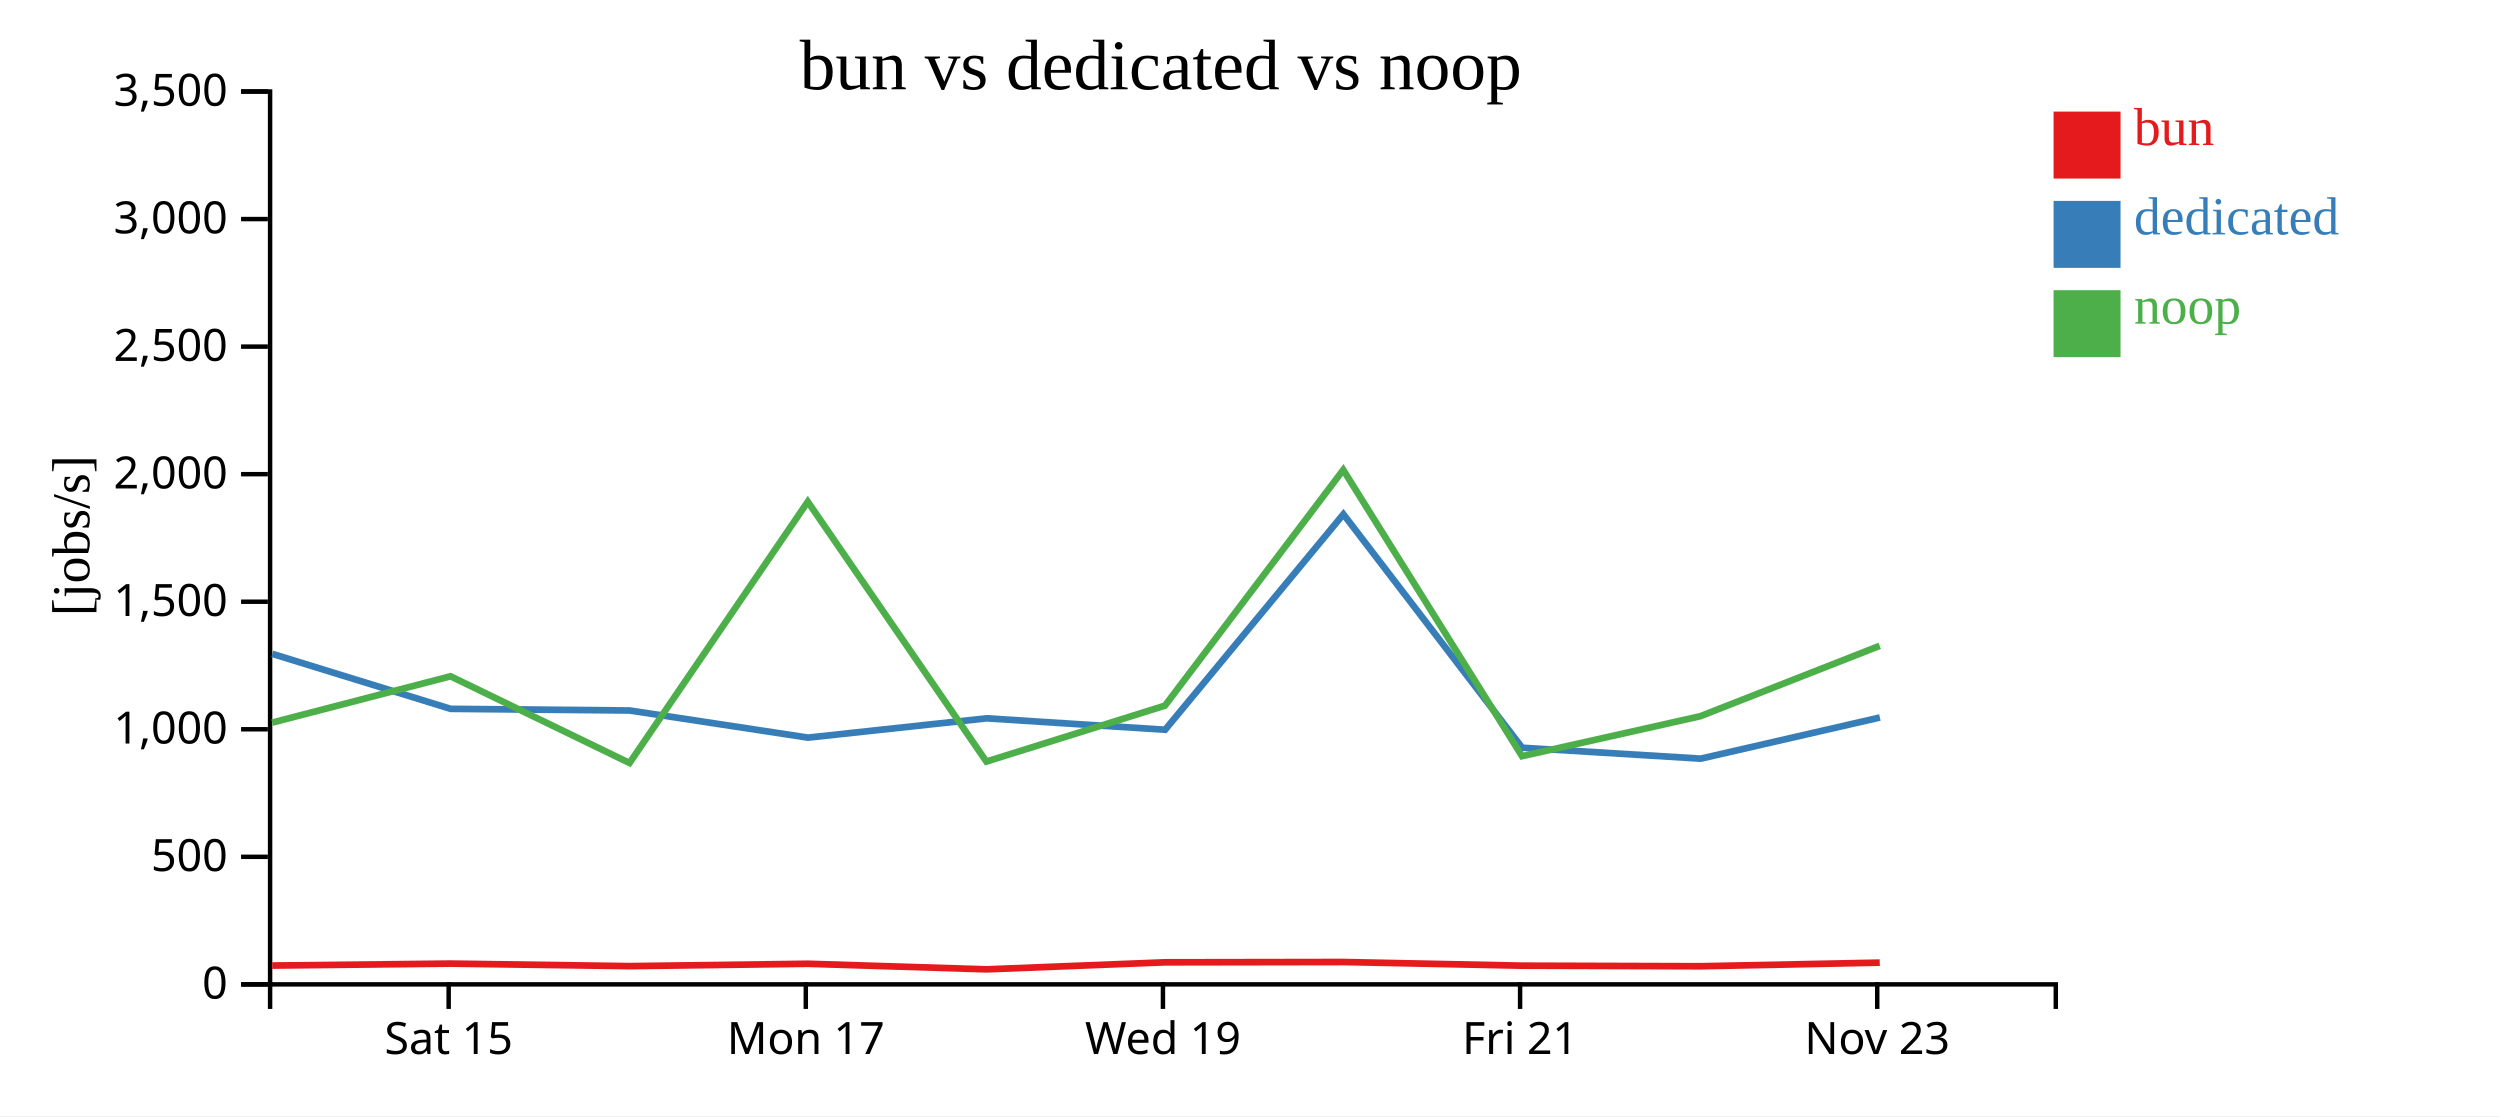
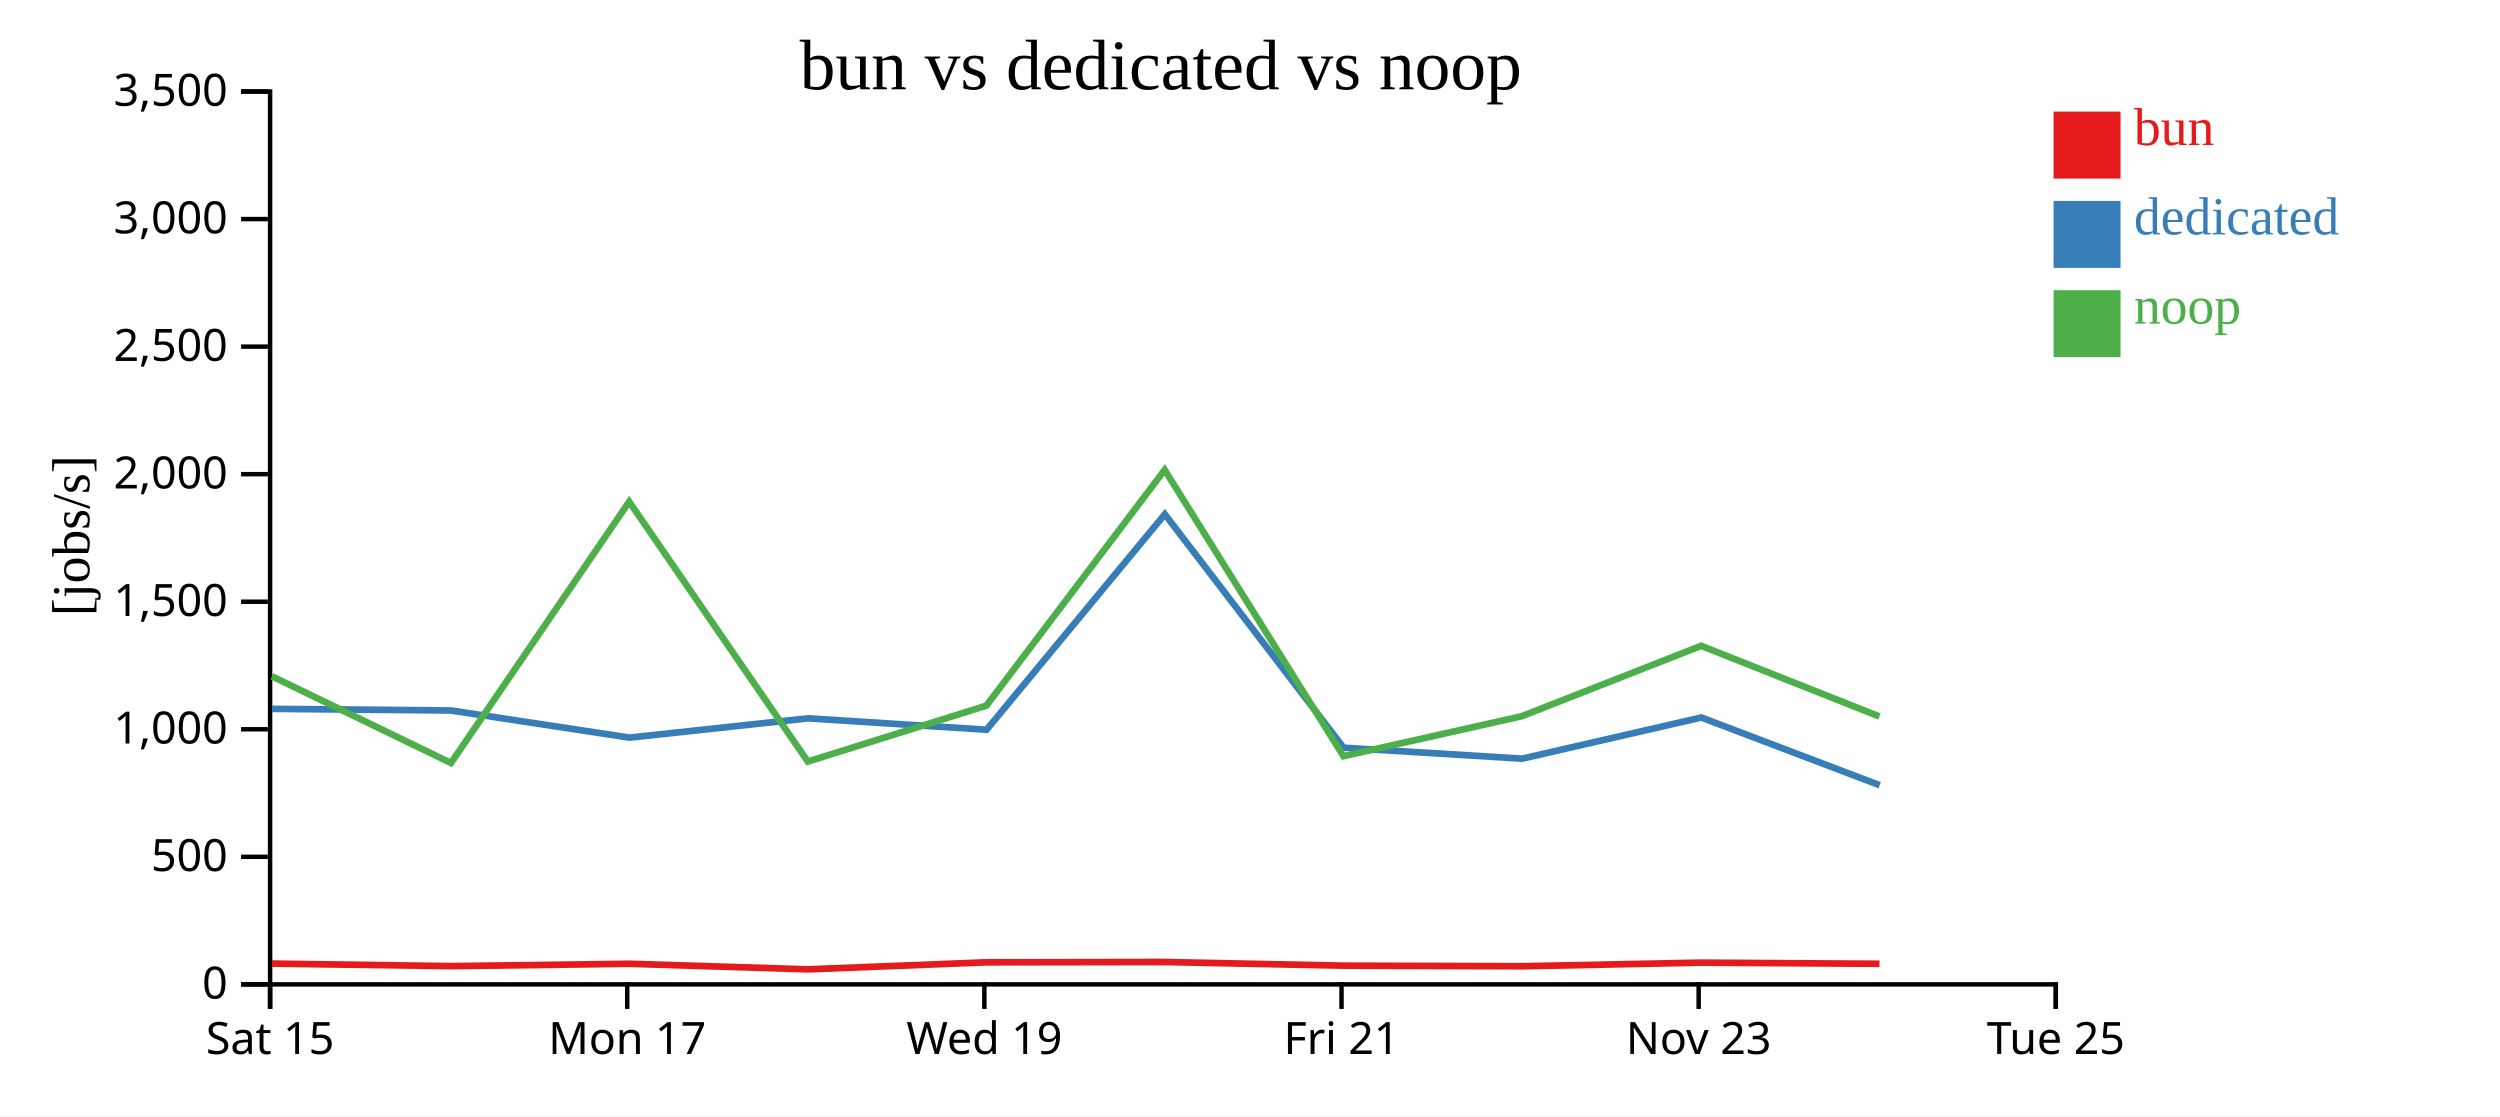
<svg xmlns="http://www.w3.org/2000/svg" width="560" height="250">
  <rect width="100%" height="100%" fill="white" />
  <g transform="translate(60,20)">
    <g transform="translate(0,200)" fill="none" font-size="10" font-family="sans-serif" text-anchor="middle">
      <path class="domain" stroke="currentColor" d="M0.5,6V0.5H400.5V6" />
-       <g class="tick" opacity="1" transform="translate(40.5,0)">
+       <g class="tick" opacity="1" transform="translate(0.5,0)">
        <line stroke="currentColor" y2="6" />
        <text fill="currentColor" y="9" dy="0.71em">Sat 15</text>
      </g>
-       <g class="tick" opacity="1" transform="translate(120.5,0)">
+       <g class="tick" opacity="1" transform="translate(80.5,0)">
        <line stroke="currentColor" y2="6" />
        <text fill="currentColor" y="9" dy="0.71em">Mon 17</text>
      </g>
-       <g class="tick" opacity="1" transform="translate(200.5,0)">
+       <g class="tick" opacity="1" transform="translate(160.5,0)">
        <line stroke="currentColor" y2="6" />
        <text fill="currentColor" y="9" dy="0.71em">Wed 19</text>
      </g>
-       <g class="tick" opacity="1" transform="translate(280.5,0)">
+       <g class="tick" opacity="1" transform="translate(240.5,0)">
        <line stroke="currentColor" y2="6" />
        <text fill="currentColor" y="9" dy="0.71em">Fri 21</text>
      </g>
-       <g class="tick" opacity="1" transform="translate(360.5,0)">
+       <g class="tick" opacity="1" transform="translate(320.5,0)">
        <line stroke="currentColor" y2="6" />
        <text fill="currentColor" y="9" dy="0.71em">Nov 23</text>
+       </g>
+       <g class="tick" opacity="1" transform="translate(400.5,0)">
+         <line stroke="currentColor" y2="6" />
+         <text fill="currentColor" y="9" dy="0.71em">Tue 25</text>
      </g>
    </g>
    <g fill="none" font-size="10" font-family="sans-serif" text-anchor="end">
      <path class="domain" stroke="currentColor" d="M-6,200.5H0.5V0.5H-6" />
      <g class="tick" opacity="1" transform="translate(0,200.5)">
        <line stroke="currentColor" x2="-6" />
        <text fill="currentColor" x="-9" dy="0.32em">0</text>
      </g>
      <g class="tick" opacity="1" transform="translate(0,171.9286)">
        <line stroke="currentColor" x2="-6" />
        <text fill="currentColor" x="-9" dy="0.32em">500</text>
      </g>
      <g class="tick" opacity="1" transform="translate(0,143.3571)">
        <line stroke="currentColor" x2="-6" />
        <text fill="currentColor" x="-9" dy="0.32em">1,000</text>
      </g>
      <g class="tick" opacity="1" transform="translate(0,114.7857)">
        <line stroke="currentColor" x2="-6" />
        <text fill="currentColor" x="-9" dy="0.32em">1,500</text>
      </g>
      <g class="tick" opacity="1" transform="translate(0,86.21429)">
        <line stroke="currentColor" x2="-6" />
        <text fill="currentColor" x="-9" dy="0.32em">2,000</text>
      </g>
      <g class="tick" opacity="1" transform="translate(0,57.64286)">
        <line stroke="currentColor" x2="-6" />
        <text fill="currentColor" x="-9" dy="0.32em">2,500</text>
      </g>
      <g class="tick" opacity="1" transform="translate(0,29.07143)">
        <line stroke="currentColor" x2="-6" />
        <text fill="currentColor" x="-9" dy="0.32em">3,000</text>
      </g>
      <g class="tick" opacity="1" transform="translate(0,0.5)">
        <line stroke="currentColor" x2="-6" />
        <text fill="currentColor" x="-9" dy="0.32em">3,500</text>
      </g>
    </g>
    <text text-anchor="middle" style="font-size: 12px" transform="rotate(-90)" y="-40" x="-100">[jobs/s]</text>
    <text text-anchor="middle" style="font-size: 16px" y="0" x="200">bun vs dedicated vs noop</text>
-     <path class="line" fill="none" stroke="#e41a1c" stroke-width="1.5" d="M0.97,196.286L40.923,195.848L81.031,196.413L120.952,195.884L160.965,197.131L200.957,195.559L240.898,195.491L280.952,196.311L320.91,196.439L361.062,195.631" />
-     <path class="line" fill="none" stroke="#377eb8" stroke-width="1.5" d="M0.986,126.464L40.934,138.781L81.039,139.151L120.993,145.229L160.986,140.905L200.989,143.463L240.919,95.191L280.967,147.492L320.959,149.939L361.093,140.719" />
-     <path class="line" fill="none" stroke="#4daf4a" stroke-width="1.5" d="M0.956,141.866L40.91,131.486L81.016,150.909L120.94,92.382L160.948,150.592L200.945,138.063L240.886,85.26L280.934,149.383L320.893,140.426L361.05,124.663" />
+     <path class="line" fill="none" stroke="#e41a1c" stroke-width="1.5" d="M0.923,195.848L41.031,196.413L80.952,195.884L120.965,197.131L160.957,195.559L200.898,195.491L240.952,196.311L280.91,196.439L321.062,195.631L361.014,195.89" />
+     <path class="line" fill="none" stroke="#377eb8" stroke-width="1.5" d="M0.934,138.781L41.039,139.151L80.993,145.229L120.986,140.905L160.989,143.463L200.919,95.191L240.967,147.492L280.959,149.939L321.093,140.719L361.042,155.888" />
+     <path class="line" fill="none" stroke="#4daf4a" stroke-width="1.5" d="M0.91,131.486L41.016,150.909L80.94,92.382L120.948,150.592L160.945,138.063L200.886,85.26L240.934,149.383L280.893,140.426L321.05,124.663L361,140.496" />
    <rect class="dot" x="400" y="5" width="15" height="15" style="fill: #e41a1c;" />
    <rect class="dot" x="400" y="25" width="15" height="15" style="fill: #377eb8;" />
    <rect class="dot" x="400" y="45" width="15" height="15" style="fill: #4daf4a;" />
    <text class="label" x="418" y="12.5" style="fill: #e41a1c; alignment-baseline: middle;" text-anchor="left">bun</text>
    <text class="label" x="418" y="32.5" style="fill: #377eb8; alignment-baseline: middle;" text-anchor="left">dedicated</text>
    <text class="label" x="418" y="52.5" style="fill: #4daf4a; alignment-baseline: middle;" text-anchor="left">noop</text>
  </g>
</svg>
